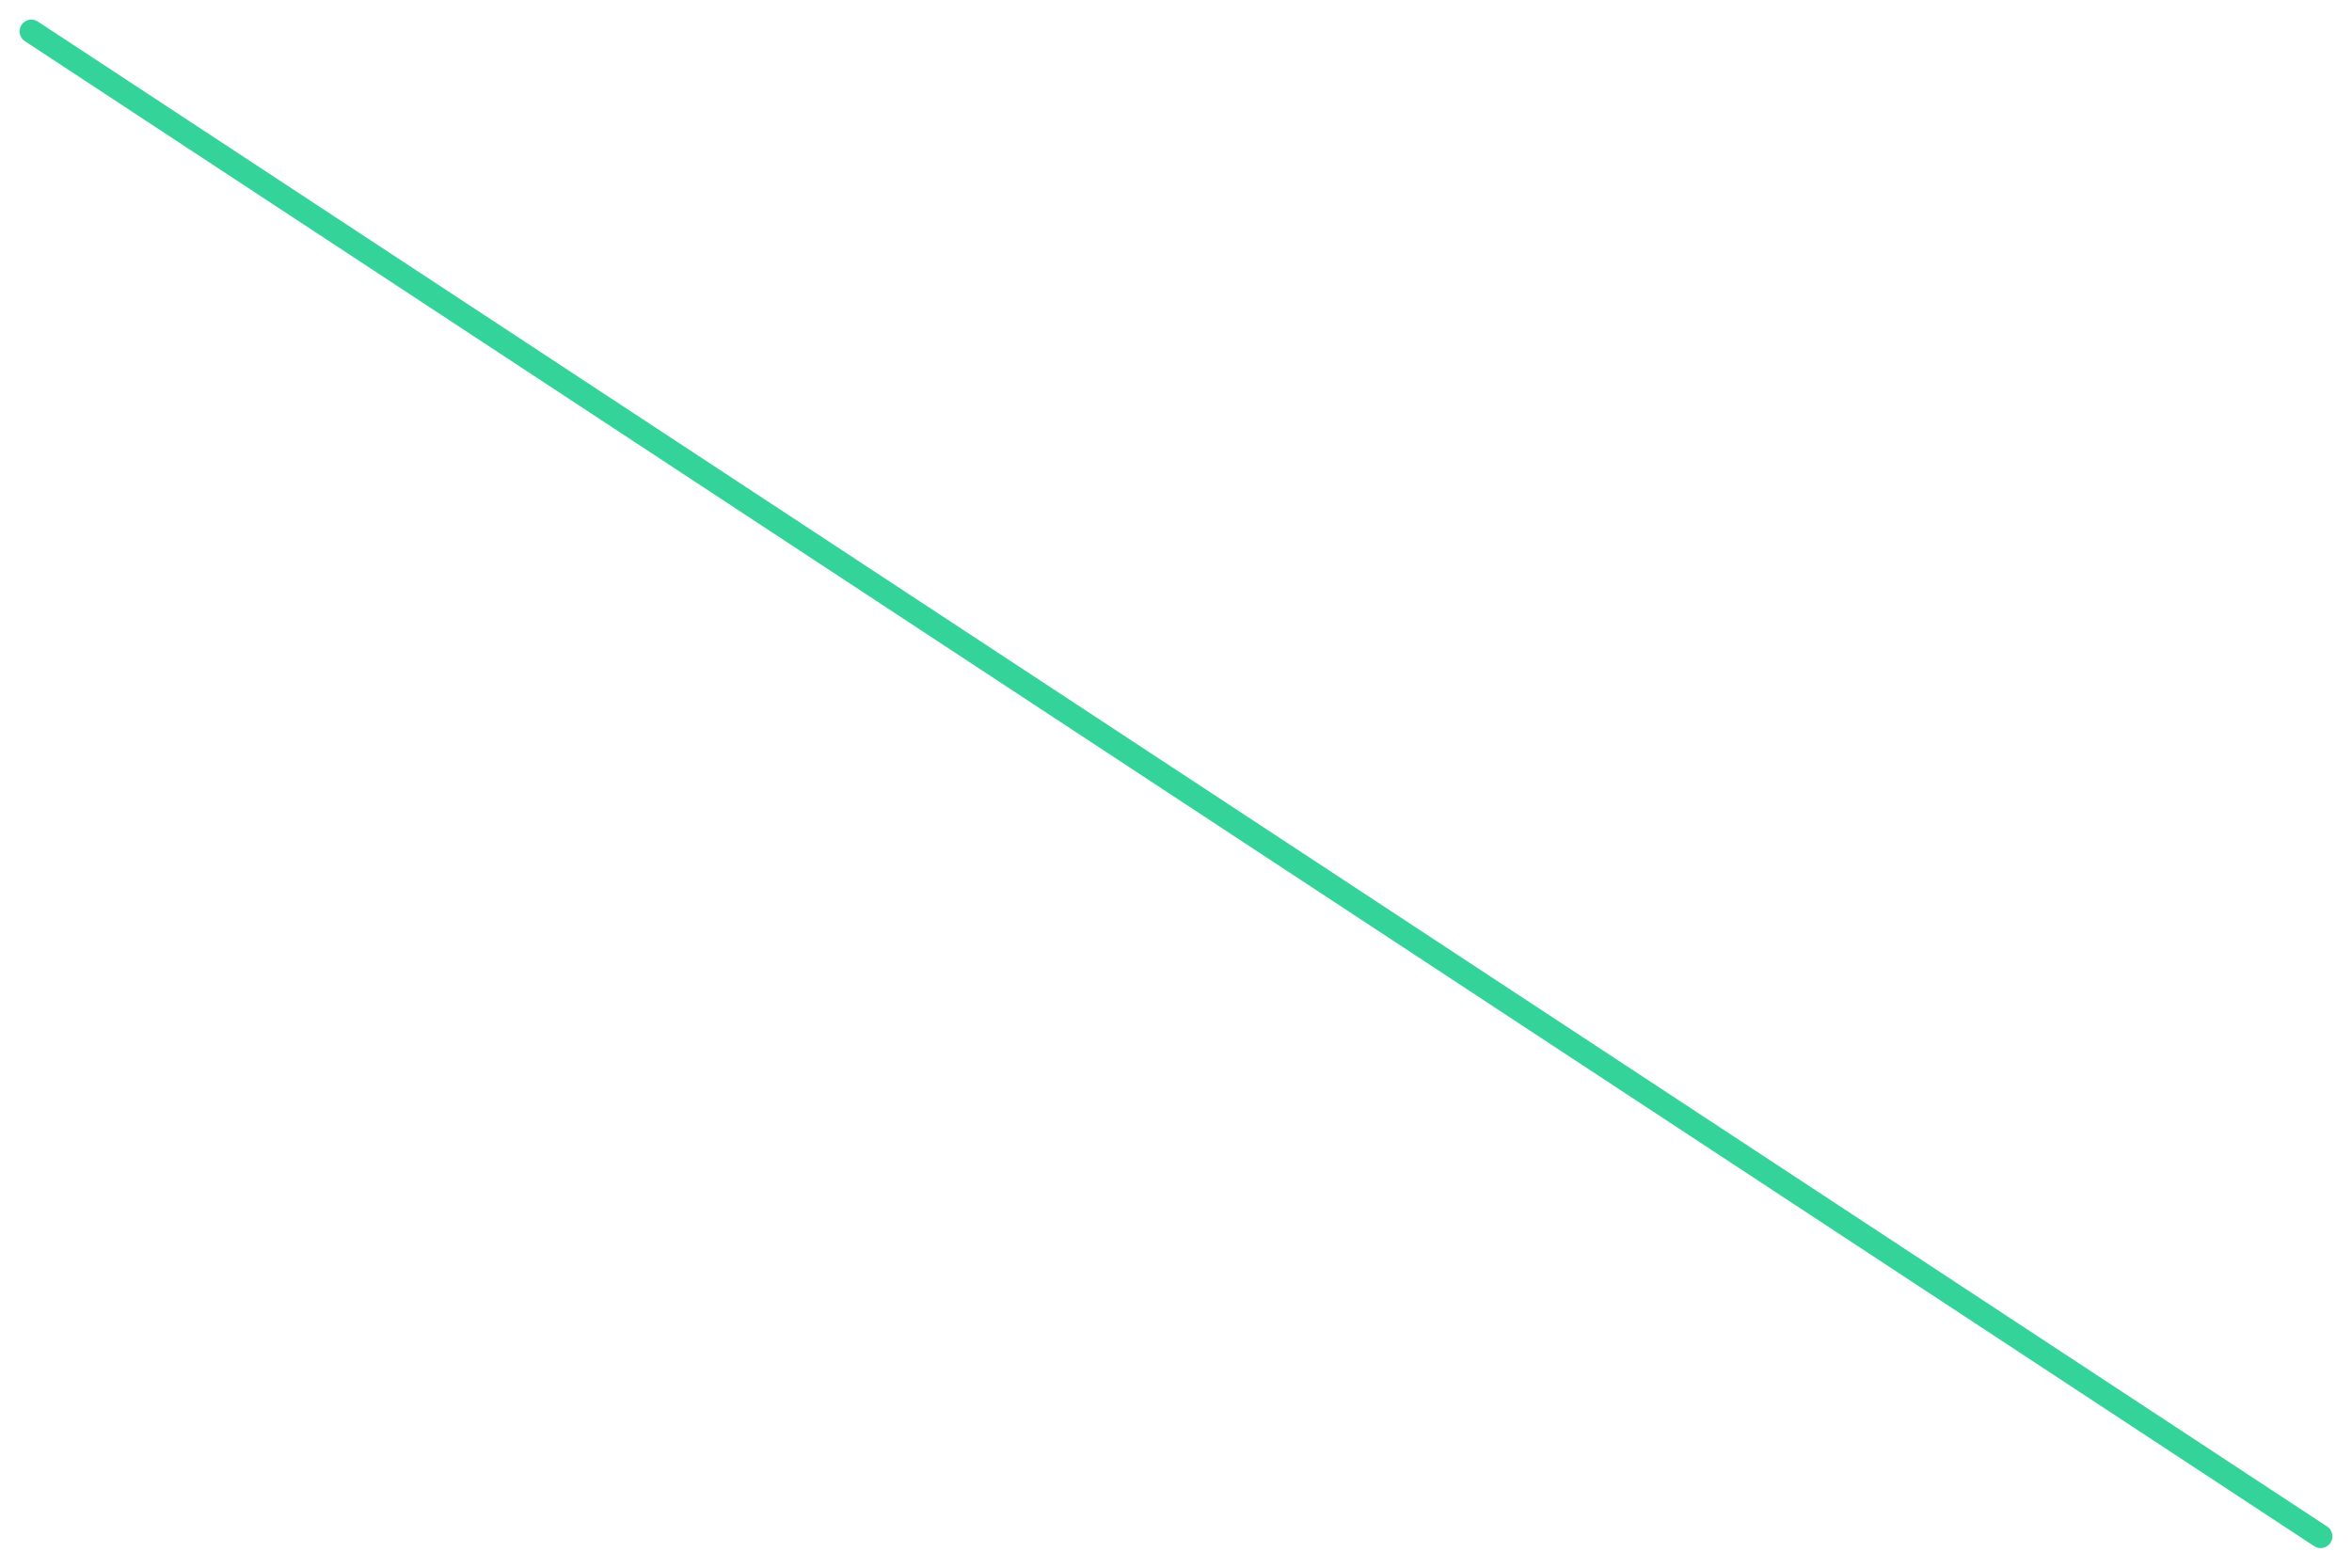
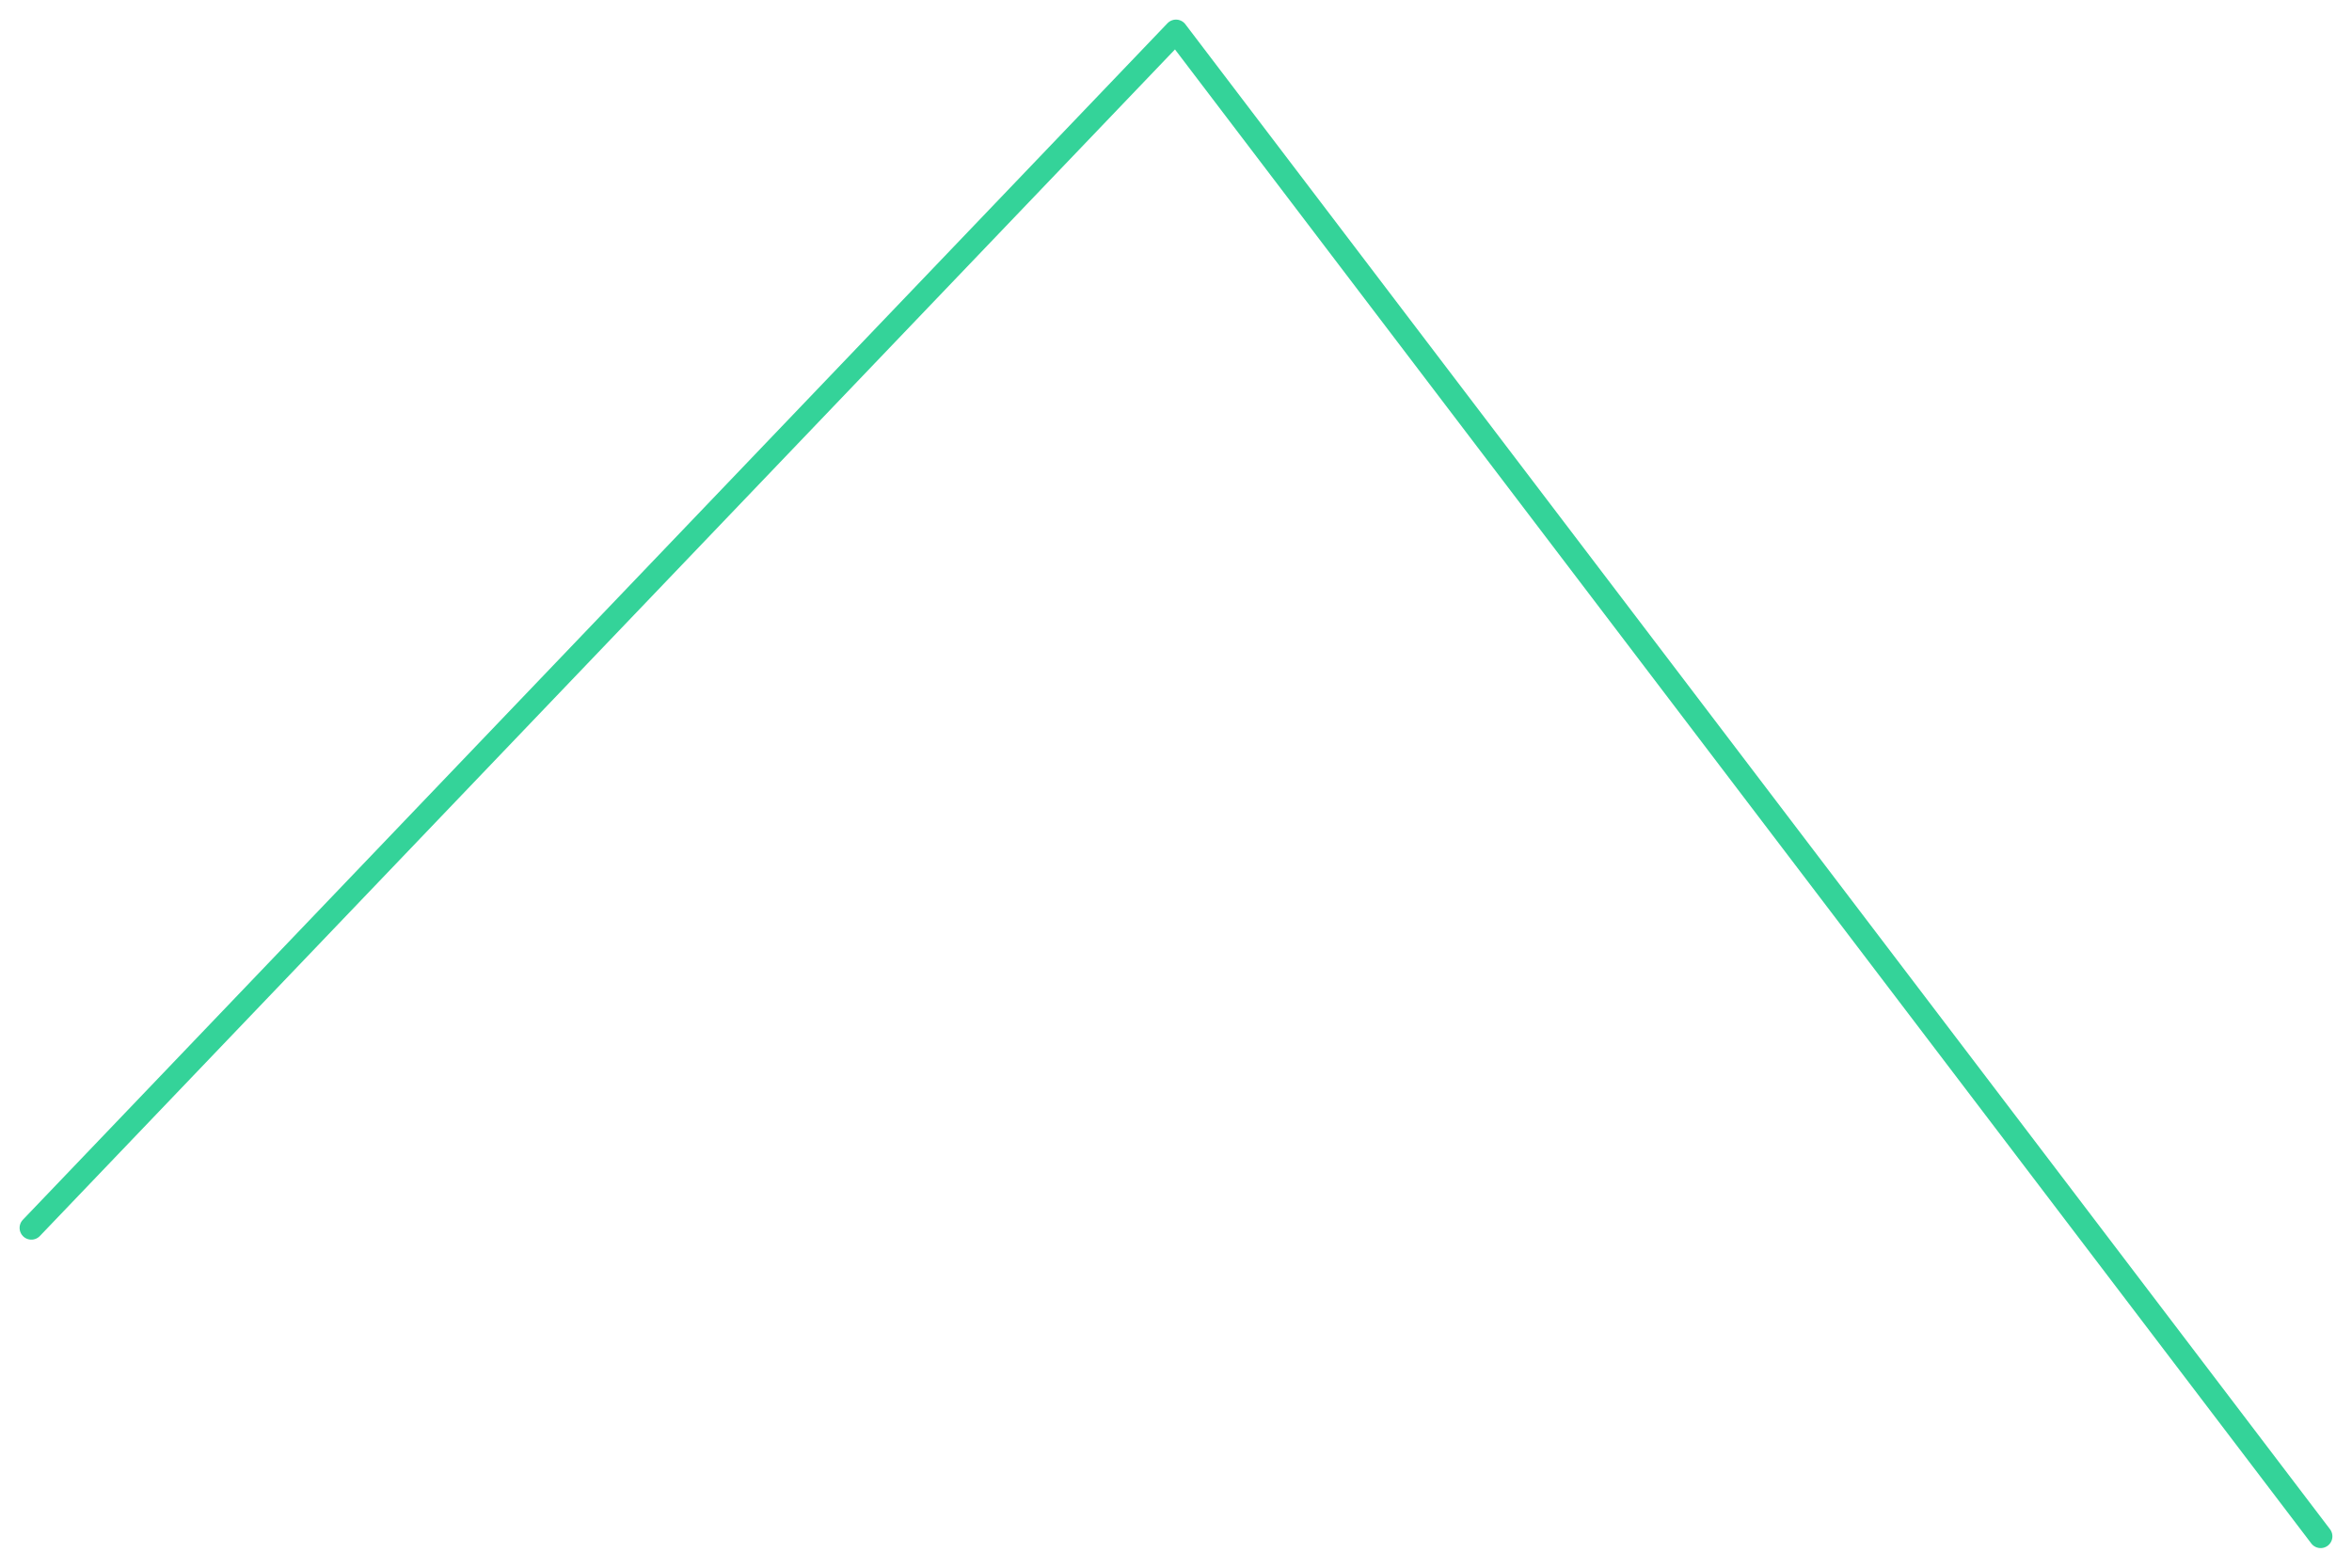
<svg xmlns="http://www.w3.org/2000/svg" viewBox="0 0 600 400" width="600" height="400">
-   <polyline fill="none" stroke="#34d399" stroke-width="6" stroke-linejoin="round" stroke-linecap="round" points="8.0,8.0 592.0,392.0" />
+   <polyline fill="none" stroke="#34d399" stroke-width="6" stroke-linejoin="round" stroke-linecap="round" points="8.0,313.3 300.0,8.0 592.0,392.0" />
</svg>
